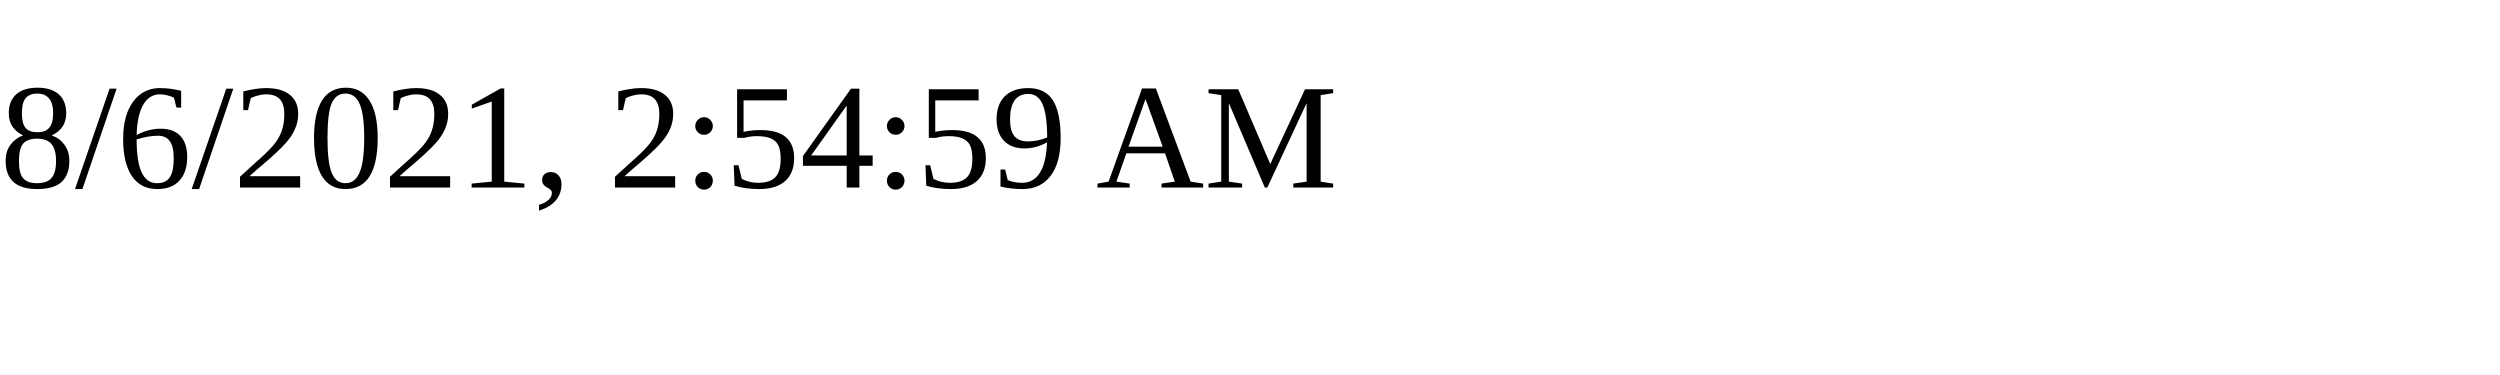
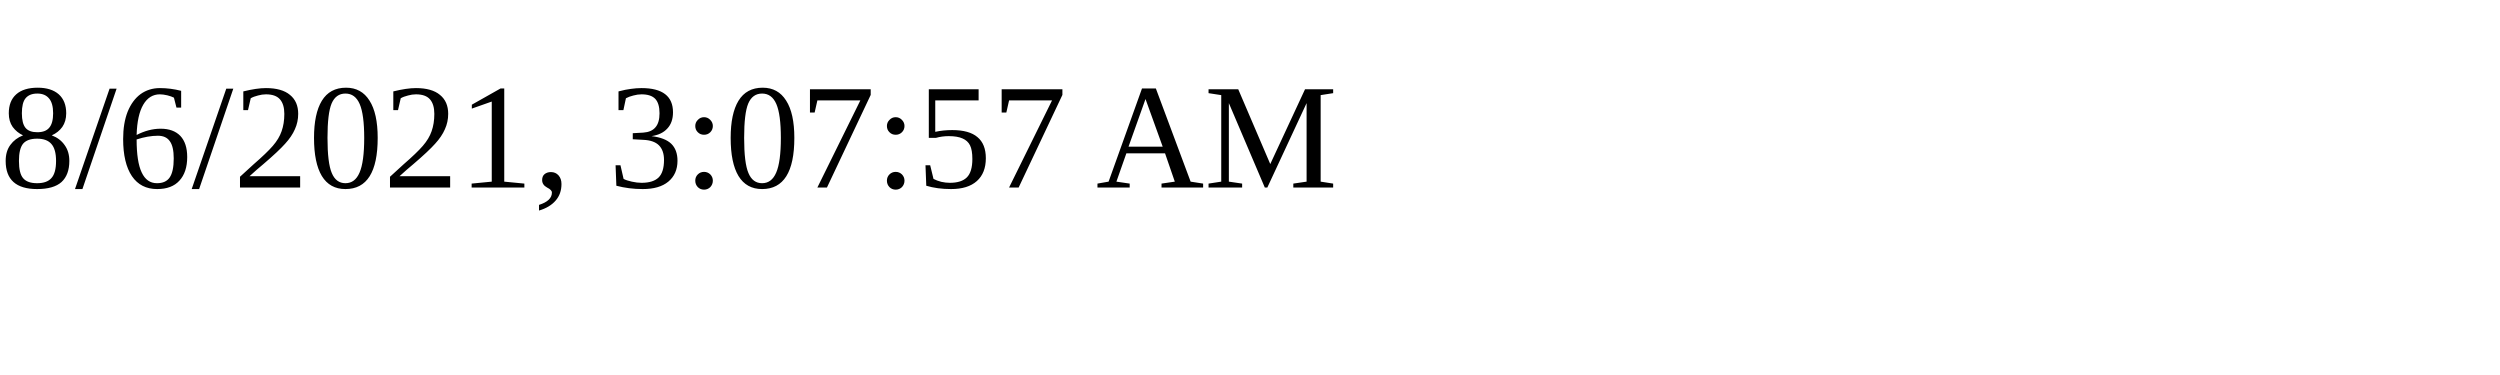
<svg xmlns="http://www.w3.org/2000/svg" height="30" width="200">
-   <text x="0" y="15">8/6/2021, 2:54:59 AM</text>
+   <text x="0" y="15">8/6/2021, 3:07:57 AM</text>
</svg>
